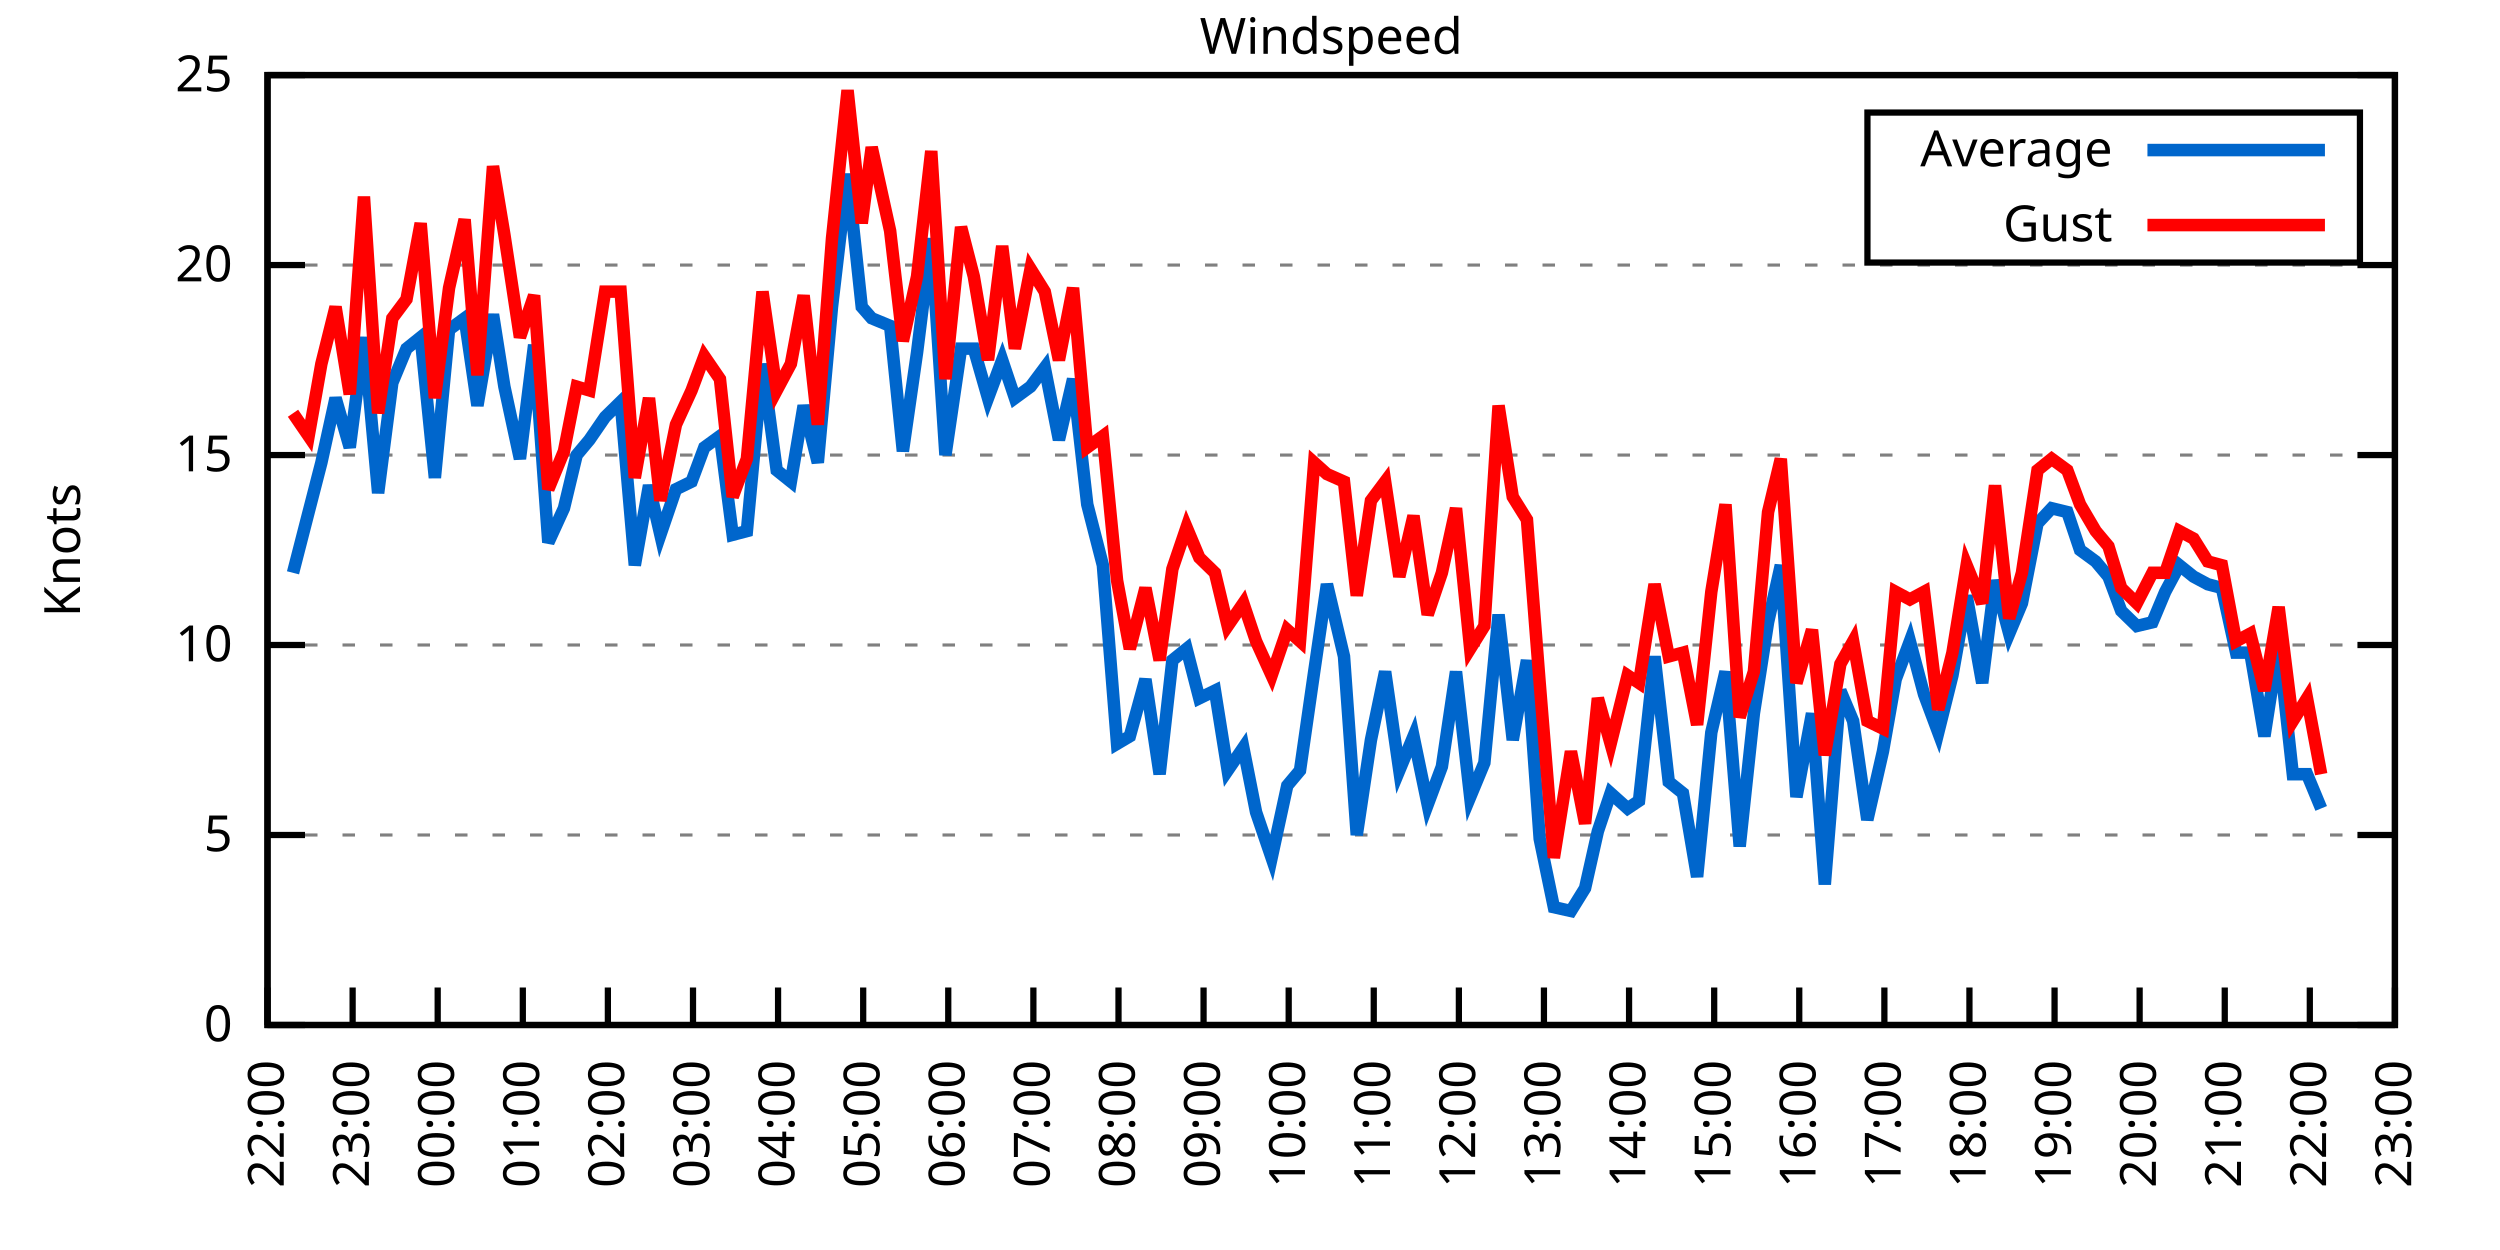
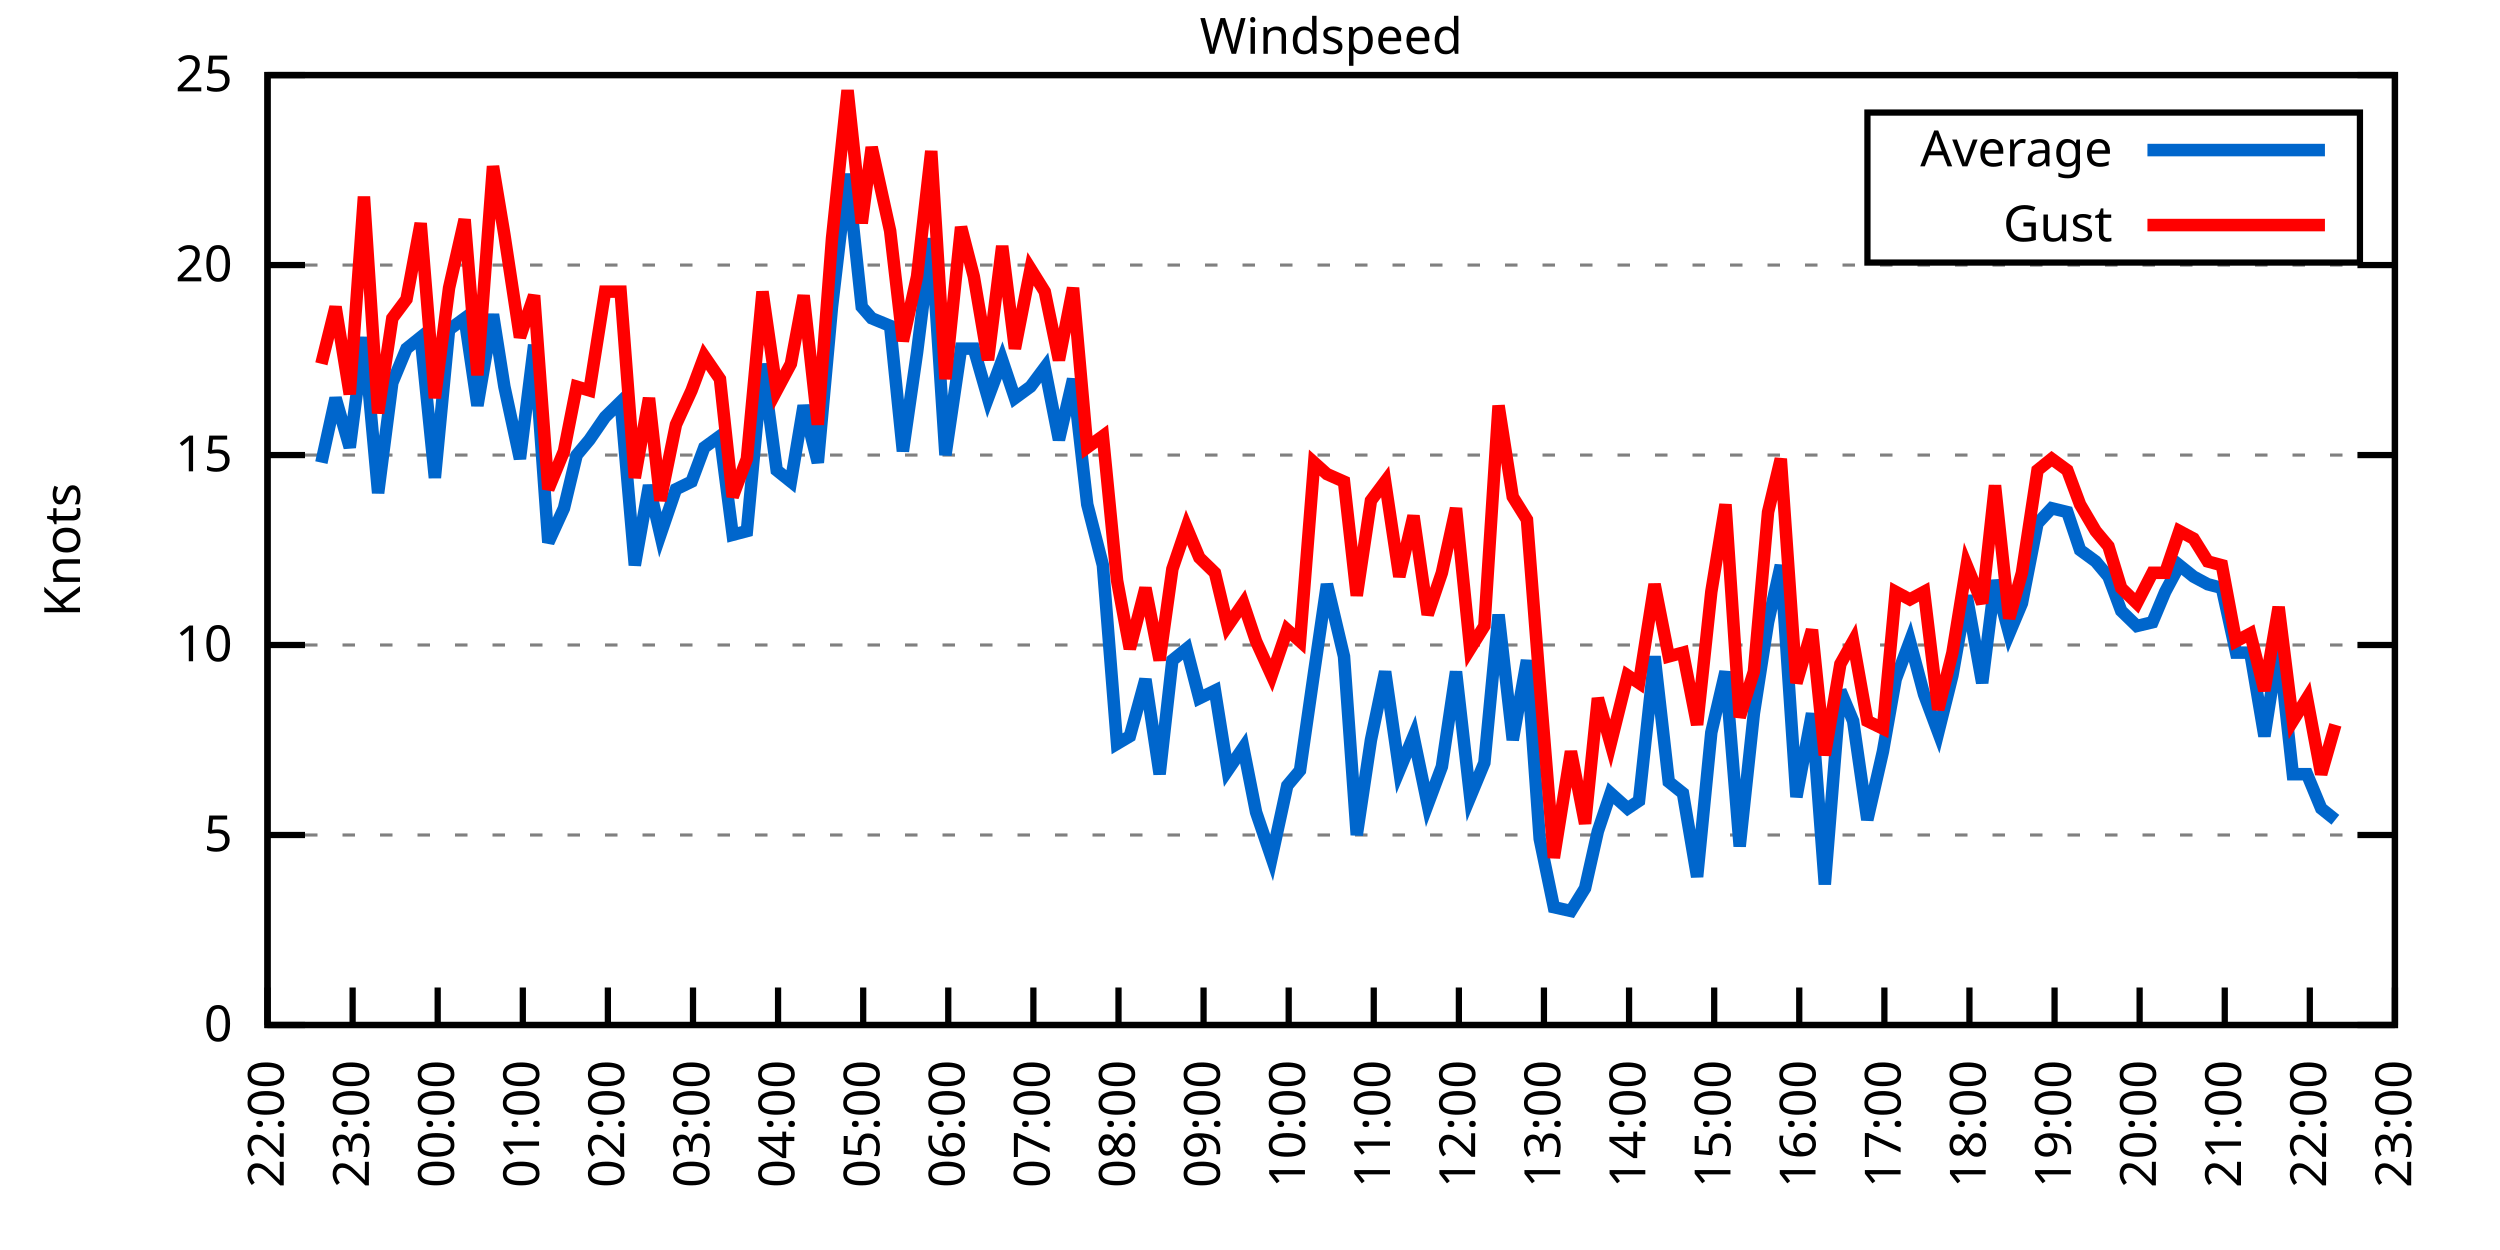
<svg xmlns="http://www.w3.org/2000/svg" xmlns:xlink="http://www.w3.org/1999/xlink" width="400" height="200" viewBox="0 0 400 200">
  <g id="gnuplot_canvas">
    <rect x="0" y="0" width="400" height="200" fill="none" />
    <defs>
      <circle id="gpDot" r="0.5" stroke-width="0.5" stroke="currentColor" />
      <path id="gpPt0" stroke-width="0.333" stroke="currentColor" d="M-1,0 h2 M0,-1 v2" />
      <path id="gpPt1" stroke-width="0.333" stroke="currentColor" d="M-1,-1 L1,1 M1,-1 L-1,1" />
      <path id="gpPt2" stroke-width="0.333" stroke="currentColor" d="M-1,0 L1,0 M0,-1 L0,1 M-1,-1 L1,1 M-1,1 L1,-1" />
      <rect id="gpPt3" stroke-width="0.333" stroke="currentColor" x="-1" y="-1" width="2" height="2" />
      <rect id="gpPt4" stroke-width="0.333" stroke="currentColor" fill="currentColor" x="-1" y="-1" width="2" height="2" />
      <circle id="gpPt5" stroke-width="0.333" stroke="currentColor" cx="0" cy="0" r="1" />
      <use xlink:href="#gpPt5" id="gpPt6" fill="currentColor" stroke="none" />
      <path id="gpPt7" stroke-width="0.333" stroke="currentColor" d="M0,-1.33 L-1.33,0.67 L1.33,0.67 z" />
      <use xlink:href="#gpPt7" id="gpPt8" fill="currentColor" stroke="none" />
      <use xlink:href="#gpPt7" id="gpPt9" stroke="currentColor" transform="rotate(180)" />
      <use xlink:href="#gpPt9" id="gpPt10" fill="currentColor" stroke="none" />
      <use xlink:href="#gpPt3" id="gpPt11" stroke="currentColor" transform="rotate(45)" />
      <use xlink:href="#gpPt11" id="gpPt12" fill="currentColor" stroke="none" />
      <path id="gpPt13" stroke-width="0.333" stroke="currentColor" d="M0,1.330 L1.265,0.411 L0.782,-1.067 L-0.782,-1.076 L-1.265,0.411 z" />
      <use xlink:href="#gpPt13" id="gpPt14" fill="currentColor" stroke="none" />
      <filter id="textbox" filterUnits="objectBoundingBox" x="0" y="0" height="1" width="1">
        <feFlood flood-color="white" flood-opacity="1" result="bgnd" />
        <feComposite in="SourceGraphic" in2="bgnd" operator="atop" />
      </filter>
      <filter id="greybox" filterUnits="objectBoundingBox" x="0" y="0" height="1" width="1">
        <feFlood flood-color="lightgrey" flood-opacity="1" result="grey" />
        <feComposite in="SourceGraphic" in2="grey" operator="atop" />
      </filter>
    </defs>
    <g fill="none" color="white" stroke="currentColor" stroke-width="1.00" stroke-linecap="butt" stroke-linejoin="miter">
</g>
    <g fill="none" color="black" stroke="currentColor" stroke-width="1.00" stroke-linecap="butt" stroke-linejoin="miter">
      <g stroke="none" shape-rendering="crispEdges">
        <polygon fill="rgb(255, 255, 255)" points="42.80,164.00 383.18,164.00 383.18,12.02 42.80,12.02 " />
      </g>
    </g>
    <g fill="none" color="black" stroke="currentColor" stroke-width="1.00" stroke-linecap="butt" stroke-linejoin="miter">
</g>
    <g fill="none" color="black" stroke="black" stroke-width="0.50" stroke-linecap="butt" stroke-linejoin="miter">
</g>
    <g fill="none" color="gray" stroke="currentColor" stroke-width="0.50" stroke-linecap="butt" stroke-linejoin="miter">
      <path stroke="gray" stroke-dasharray="2,4" class="gridline" d="M42.80,164.00 L383.19,164.00  " />
    </g>
    <g fill="none" color="gray" stroke="gray" stroke-width="1.00" stroke-linecap="butt" stroke-linejoin="miter">
</g>
    <g fill="none" color="black" stroke="currentColor" stroke-width="1.00" stroke-linecap="butt" stroke-linejoin="miter">
      <path stroke="black" d="M42.80,164.00 L48.80,164.00 M383.19,164.00 L377.19,164.00  " />
      <g transform="translate(37.20,166.60)" stroke="none" fill="black" font-family="Sans" font-size="8.00" text-anchor="end">
        <text>
          <tspan font-family="Sans"> 0</tspan>
        </text>
      </g>
    </g>
    <g fill="none" color="black" stroke="currentColor" stroke-width="1.00" stroke-linecap="butt" stroke-linejoin="miter">
</g>
    <g fill="none" color="black" stroke="black" stroke-width="0.50" stroke-linecap="butt" stroke-linejoin="miter">
</g>
    <g fill="none" color="gray" stroke="currentColor" stroke-width="0.50" stroke-linecap="butt" stroke-linejoin="miter">
      <path stroke="gray" stroke-dasharray="2,4" class="gridline" d="M42.80,133.60 L383.19,133.60  " />
    </g>
    <g fill="none" color="gray" stroke="gray" stroke-width="1.00" stroke-linecap="butt" stroke-linejoin="miter">
</g>
    <g fill="none" color="black" stroke="currentColor" stroke-width="1.00" stroke-linecap="butt" stroke-linejoin="miter">
      <path stroke="black" d="M42.80,133.60 L48.80,133.60 M383.19,133.60 L377.19,133.60  " />
      <g transform="translate(37.20,136.20)" stroke="none" fill="black" font-family="Sans" font-size="8.00" text-anchor="end">
        <text>
          <tspan font-family="Sans"> 5</tspan>
        </text>
      </g>
    </g>
    <g fill="none" color="black" stroke="currentColor" stroke-width="1.00" stroke-linecap="butt" stroke-linejoin="miter">
</g>
    <g fill="none" color="black" stroke="black" stroke-width="0.50" stroke-linecap="butt" stroke-linejoin="miter">
</g>
    <g fill="none" color="gray" stroke="currentColor" stroke-width="0.50" stroke-linecap="butt" stroke-linejoin="miter">
      <path stroke="gray" stroke-dasharray="2,4" class="gridline" d="M42.80,103.20 L383.19,103.20  " />
    </g>
    <g fill="none" color="gray" stroke="gray" stroke-width="1.00" stroke-linecap="butt" stroke-linejoin="miter">
</g>
    <g fill="none" color="black" stroke="currentColor" stroke-width="1.00" stroke-linecap="butt" stroke-linejoin="miter">
      <path stroke="black" d="M42.80,103.20 L48.80,103.20 M383.19,103.20 L377.19,103.20  " />
      <g transform="translate(37.20,105.80)" stroke="none" fill="black" font-family="Sans" font-size="8.00" text-anchor="end">
        <text>
          <tspan font-family="Sans"> 10</tspan>
        </text>
      </g>
    </g>
    <g fill="none" color="black" stroke="currentColor" stroke-width="1.00" stroke-linecap="butt" stroke-linejoin="miter">
</g>
    <g fill="none" color="black" stroke="black" stroke-width="0.50" stroke-linecap="butt" stroke-linejoin="miter">
</g>
    <g fill="none" color="gray" stroke="currentColor" stroke-width="0.50" stroke-linecap="butt" stroke-linejoin="miter">
      <path stroke="gray" stroke-dasharray="2,4" class="gridline" d="M42.80,72.81 L383.19,72.81  " />
    </g>
    <g fill="none" color="gray" stroke="gray" stroke-width="1.00" stroke-linecap="butt" stroke-linejoin="miter">
</g>
    <g fill="none" color="black" stroke="currentColor" stroke-width="1.00" stroke-linecap="butt" stroke-linejoin="miter">
      <path stroke="black" d="M42.80,72.81 L48.80,72.81 M383.19,72.81 L377.19,72.81  " />
      <g transform="translate(37.20,75.41)" stroke="none" fill="black" font-family="Sans" font-size="8.00" text-anchor="end">
        <text>
          <tspan font-family="Sans"> 15</tspan>
        </text>
      </g>
    </g>
    <g fill="none" color="black" stroke="currentColor" stroke-width="1.00" stroke-linecap="butt" stroke-linejoin="miter">
</g>
    <g fill="none" color="black" stroke="black" stroke-width="0.50" stroke-linecap="butt" stroke-linejoin="miter">
</g>
    <g fill="none" color="gray" stroke="currentColor" stroke-width="0.50" stroke-linecap="butt" stroke-linejoin="miter">
      <path stroke="gray" stroke-dasharray="2,4" class="gridline" d="M42.80,42.41 L383.19,42.41  " />
    </g>
    <g fill="none" color="gray" stroke="gray" stroke-width="1.00" stroke-linecap="butt" stroke-linejoin="miter">
</g>
    <g fill="none" color="black" stroke="currentColor" stroke-width="1.00" stroke-linecap="butt" stroke-linejoin="miter">
      <path stroke="black" d="M42.80,42.41 L48.80,42.41 M383.19,42.41 L377.19,42.41  " />
      <g transform="translate(37.20,45.01)" stroke="none" fill="black" font-family="Sans" font-size="8.00" text-anchor="end">
        <text>
          <tspan font-family="Sans"> 20</tspan>
        </text>
      </g>
    </g>
    <g fill="none" color="black" stroke="currentColor" stroke-width="1.00" stroke-linecap="butt" stroke-linejoin="miter">
</g>
    <g fill="none" color="black" stroke="black" stroke-width="0.50" stroke-linecap="butt" stroke-linejoin="miter">
</g>
    <g fill="none" color="gray" stroke="currentColor" stroke-width="0.50" stroke-linecap="butt" stroke-linejoin="miter">
      <path stroke="gray" stroke-dasharray="2,4" class="gridline" d="M42.80,12.01 L383.19,12.01  " />
    </g>
    <g fill="none" color="gray" stroke="gray" stroke-width="1.00" stroke-linecap="butt" stroke-linejoin="miter">
</g>
    <g fill="none" color="black" stroke="currentColor" stroke-width="1.00" stroke-linecap="butt" stroke-linejoin="miter">
      <path stroke="black" d="M42.80,12.01 L48.80,12.01 M383.19,12.01 L377.19,12.01  " />
      <g transform="translate(37.20,14.61)" stroke="none" fill="black" font-family="Sans" font-size="8.00" text-anchor="end">
        <text>
          <tspan font-family="Sans"> 25</tspan>
        </text>
      </g>
    </g>
    <g fill="none" color="black" stroke="currentColor" stroke-width="1.00" stroke-linecap="butt" stroke-linejoin="miter">
      <path stroke="black" d="M42.80,164.00 L42.80,158.00  " />
      <g transform="translate(45.40,169.60) rotate(270.00)" stroke="none" fill="black" font-family="Sans" font-size="8.00" text-anchor="end">
        <text>
          <tspan font-family="Sans">22:00</tspan>
        </text>
      </g>
    </g>
    <g fill="none" color="black" stroke="currentColor" stroke-width="1.00" stroke-linecap="butt" stroke-linejoin="miter">
      <path stroke="black" d="M56.42,164.00 L56.42,158.00  " />
      <g transform="translate(59.02,169.60) rotate(270.00)" stroke="none" fill="black" font-family="Sans" font-size="8.00" text-anchor="end">
        <text>
          <tspan font-family="Sans">23:00</tspan>
        </text>
      </g>
    </g>
    <g fill="none" color="black" stroke="currentColor" stroke-width="1.00" stroke-linecap="butt" stroke-linejoin="miter">
      <path stroke="black" d="M70.03,164.00 L70.03,158.00  " />
      <g transform="translate(72.63,169.60) rotate(270.00)" stroke="none" fill="black" font-family="Sans" font-size="8.00" text-anchor="end">
        <text>
          <tspan font-family="Sans">00:00</tspan>
        </text>
      </g>
    </g>
    <g fill="none" color="black" stroke="currentColor" stroke-width="1.00" stroke-linecap="butt" stroke-linejoin="miter">
      <path stroke="black" d="M83.65,164.00 L83.65,158.00  " />
      <g transform="translate(86.25,169.60) rotate(270.00)" stroke="none" fill="black" font-family="Sans" font-size="8.00" text-anchor="end">
        <text>
          <tspan font-family="Sans">01:00</tspan>
        </text>
      </g>
    </g>
    <g fill="none" color="black" stroke="currentColor" stroke-width="1.00" stroke-linecap="butt" stroke-linejoin="miter">
      <path stroke="black" d="M97.26,164.00 L97.26,158.00  " />
      <g transform="translate(99.86,169.60) rotate(270.00)" stroke="none" fill="black" font-family="Sans" font-size="8.00" text-anchor="end">
        <text>
          <tspan font-family="Sans">02:00</tspan>
        </text>
      </g>
    </g>
    <g fill="none" color="black" stroke="currentColor" stroke-width="1.00" stroke-linecap="butt" stroke-linejoin="miter">
      <path stroke="black" d="M110.88,164.00 L110.88,158.00  " />
      <g transform="translate(113.48,169.60) rotate(270.00)" stroke="none" fill="black" font-family="Sans" font-size="8.00" text-anchor="end">
        <text>
          <tspan font-family="Sans">03:00</tspan>
        </text>
      </g>
    </g>
    <g fill="none" color="black" stroke="currentColor" stroke-width="1.00" stroke-linecap="butt" stroke-linejoin="miter">
      <path stroke="black" d="M124.49,164.00 L124.49,158.00  " />
      <g transform="translate(127.09,169.60) rotate(270.00)" stroke="none" fill="black" font-family="Sans" font-size="8.00" text-anchor="end">
        <text>
          <tspan font-family="Sans">04:00</tspan>
        </text>
      </g>
    </g>
    <g fill="none" color="black" stroke="currentColor" stroke-width="1.00" stroke-linecap="butt" stroke-linejoin="miter">
      <path stroke="black" d="M138.11,164.00 L138.11,158.00  " />
      <g transform="translate(140.71,169.60) rotate(270.00)" stroke="none" fill="black" font-family="Sans" font-size="8.00" text-anchor="end">
        <text>
          <tspan font-family="Sans">05:00</tspan>
        </text>
      </g>
    </g>
    <g fill="none" color="black" stroke="currentColor" stroke-width="1.00" stroke-linecap="butt" stroke-linejoin="miter">
      <path stroke="black" d="M151.72,164.00 L151.72,158.00  " />
      <g transform="translate(154.32,169.60) rotate(270.00)" stroke="none" fill="black" font-family="Sans" font-size="8.00" text-anchor="end">
        <text>
          <tspan font-family="Sans">06:00</tspan>
        </text>
      </g>
    </g>
    <g fill="none" color="black" stroke="currentColor" stroke-width="1.00" stroke-linecap="butt" stroke-linejoin="miter">
      <path stroke="black" d="M165.34,164.00 L165.34,158.00  " />
      <g transform="translate(167.94,169.60) rotate(270.00)" stroke="none" fill="black" font-family="Sans" font-size="8.00" text-anchor="end">
        <text>
          <tspan font-family="Sans">07:00</tspan>
        </text>
      </g>
    </g>
    <g fill="none" color="black" stroke="currentColor" stroke-width="1.00" stroke-linecap="butt" stroke-linejoin="miter">
      <path stroke="black" d="M178.96,164.00 L178.96,158.00  " />
      <g transform="translate(181.56,169.60) rotate(270.00)" stroke="none" fill="black" font-family="Sans" font-size="8.00" text-anchor="end">
        <text>
          <tspan font-family="Sans">08:00</tspan>
        </text>
      </g>
    </g>
    <g fill="none" color="black" stroke="currentColor" stroke-width="1.00" stroke-linecap="butt" stroke-linejoin="miter">
      <path stroke="black" d="M192.57,164.00 L192.57,158.00  " />
      <g transform="translate(195.17,169.60) rotate(270.00)" stroke="none" fill="black" font-family="Sans" font-size="8.00" text-anchor="end">
        <text>
          <tspan font-family="Sans">09:00</tspan>
        </text>
      </g>
    </g>
    <g fill="none" color="black" stroke="currentColor" stroke-width="1.00" stroke-linecap="butt" stroke-linejoin="miter">
      <path stroke="black" d="M206.19,164.00 L206.19,158.00  " />
      <g transform="translate(208.79,169.60) rotate(270.00)" stroke="none" fill="black" font-family="Sans" font-size="8.00" text-anchor="end">
        <text>
          <tspan font-family="Sans">10:00</tspan>
        </text>
      </g>
    </g>
    <g fill="none" color="black" stroke="currentColor" stroke-width="1.00" stroke-linecap="butt" stroke-linejoin="miter">
      <path stroke="black" d="M219.80,164.00 L219.80,158.00  " />
      <g transform="translate(222.40,169.60) rotate(270.00)" stroke="none" fill="black" font-family="Sans" font-size="8.00" text-anchor="end">
        <text>
          <tspan font-family="Sans">11:00</tspan>
        </text>
      </g>
    </g>
    <g fill="none" color="black" stroke="currentColor" stroke-width="1.00" stroke-linecap="butt" stroke-linejoin="miter">
      <path stroke="black" d="M233.42,164.00 L233.42,158.00  " />
      <g transform="translate(236.02,169.60) rotate(270.00)" stroke="none" fill="black" font-family="Sans" font-size="8.00" text-anchor="end">
        <text>
          <tspan font-family="Sans">12:00</tspan>
        </text>
      </g>
    </g>
    <g fill="none" color="black" stroke="currentColor" stroke-width="1.00" stroke-linecap="butt" stroke-linejoin="miter">
      <path stroke="black" d="M247.03,164.00 L247.03,158.00  " />
      <g transform="translate(249.63,169.60) rotate(270.00)" stroke="none" fill="black" font-family="Sans" font-size="8.00" text-anchor="end">
        <text>
          <tspan font-family="Sans">13:00</tspan>
        </text>
      </g>
    </g>
    <g fill="none" color="black" stroke="currentColor" stroke-width="1.00" stroke-linecap="butt" stroke-linejoin="miter">
      <path stroke="black" d="M260.65,164.00 L260.65,158.00  " />
      <g transform="translate(263.25,169.60) rotate(270.00)" stroke="none" fill="black" font-family="Sans" font-size="8.00" text-anchor="end">
        <text>
          <tspan font-family="Sans">14:00</tspan>
        </text>
      </g>
    </g>
    <g fill="none" color="black" stroke="currentColor" stroke-width="1.00" stroke-linecap="butt" stroke-linejoin="miter">
      <path stroke="black" d="M274.27,164.00 L274.27,158.00  " />
      <g transform="translate(276.87,169.60) rotate(270.00)" stroke="none" fill="black" font-family="Sans" font-size="8.00" text-anchor="end">
        <text>
          <tspan font-family="Sans">15:00</tspan>
        </text>
      </g>
    </g>
    <g fill="none" color="black" stroke="currentColor" stroke-width="1.00" stroke-linecap="butt" stroke-linejoin="miter">
      <path stroke="black" d="M287.88,164.00 L287.88,158.00  " />
      <g transform="translate(290.48,169.60) rotate(270.00)" stroke="none" fill="black" font-family="Sans" font-size="8.00" text-anchor="end">
        <text>
          <tspan font-family="Sans">16:00</tspan>
        </text>
      </g>
    </g>
    <g fill="none" color="black" stroke="currentColor" stroke-width="1.00" stroke-linecap="butt" stroke-linejoin="miter">
      <path stroke="black" d="M301.50,164.00 L301.50,158.00  " />
      <g transform="translate(304.10,169.60) rotate(270.00)" stroke="none" fill="black" font-family="Sans" font-size="8.00" text-anchor="end">
        <text>
          <tspan font-family="Sans">17:00</tspan>
        </text>
      </g>
    </g>
    <g fill="none" color="black" stroke="currentColor" stroke-width="1.00" stroke-linecap="butt" stroke-linejoin="miter">
      <path stroke="black" d="M315.11,164.00 L315.11,158.00  " />
      <g transform="translate(317.71,169.60) rotate(270.00)" stroke="none" fill="black" font-family="Sans" font-size="8.00" text-anchor="end">
        <text>
          <tspan font-family="Sans">18:00</tspan>
        </text>
      </g>
    </g>
    <g fill="none" color="black" stroke="currentColor" stroke-width="1.00" stroke-linecap="butt" stroke-linejoin="miter">
      <path stroke="black" d="M328.73,164.00 L328.73,158.00  " />
      <g transform="translate(331.33,169.60) rotate(270.00)" stroke="none" fill="black" font-family="Sans" font-size="8.00" text-anchor="end">
        <text>
          <tspan font-family="Sans">19:00</tspan>
        </text>
      </g>
    </g>
    <g fill="none" color="black" stroke="currentColor" stroke-width="1.00" stroke-linecap="butt" stroke-linejoin="miter">
      <path stroke="black" d="M342.34,164.00 L342.34,158.00  " />
      <g transform="translate(344.94,169.60) rotate(270.00)" stroke="none" fill="black" font-family="Sans" font-size="8.00" text-anchor="end">
        <text>
          <tspan font-family="Sans">20:00</tspan>
        </text>
      </g>
    </g>
    <g fill="none" color="black" stroke="currentColor" stroke-width="1.00" stroke-linecap="butt" stroke-linejoin="miter">
      <path stroke="black" d="M355.96,164.00 L355.96,158.00  " />
      <g transform="translate(358.56,169.60) rotate(270.00)" stroke="none" fill="black" font-family="Sans" font-size="8.00" text-anchor="end">
        <text>
          <tspan font-family="Sans">21:00</tspan>
        </text>
      </g>
    </g>
    <g fill="none" color="black" stroke="currentColor" stroke-width="1.00" stroke-linecap="butt" stroke-linejoin="miter">
      <path stroke="black" d="M369.57,164.00 L369.57,158.00  " />
      <g transform="translate(372.17,169.60) rotate(270.00)" stroke="none" fill="black" font-family="Sans" font-size="8.00" text-anchor="end">
        <text>
          <tspan font-family="Sans">22:00</tspan>
        </text>
      </g>
    </g>
    <g fill="none" color="black" stroke="currentColor" stroke-width="1.00" stroke-linecap="butt" stroke-linejoin="miter">
      <path stroke="black" d="M383.19,164.00 L383.19,158.00  " />
      <g transform="translate(385.79,169.60) rotate(270.00)" stroke="none" fill="black" font-family="Sans" font-size="8.00" text-anchor="end">
        <text>
          <tspan font-family="Sans">23:00</tspan>
        </text>
      </g>
    </g>
    <g fill="none" color="black" stroke="currentColor" stroke-width="1.00" stroke-linecap="butt" stroke-linejoin="miter">
</g>
    <g fill="none" color="black" stroke="currentColor" stroke-width="1.00" stroke-linecap="butt" stroke-linejoin="miter">
      <path stroke="black" d="M42.80,12.01 L42.80,164.00 L383.19,164.00 L383.19,12.01 L42.80,12.01 Z  " />
    </g>
    <g fill="none" color="black" stroke="currentColor" stroke-width="1.00" stroke-linecap="butt" stroke-linejoin="miter">
</g>
    <g fill="none" color="black" stroke="currentColor" stroke-width="1.00" stroke-linecap="butt" stroke-linejoin="miter">
      <path stroke="black" d="M298.79,42.01 L298.79,18.01 L377.59,18.01 L377.59,42.01 L298.79,42.01 Z  " />
    </g>
    <g id="Windspeed_plot_1">
      <g fill="none" color="white" stroke="black" stroke-width="2.00" stroke-linecap="butt" stroke-linejoin="miter">
</g>
      <g fill="none" color="black" stroke="currentColor" stroke-width="2.00" stroke-linecap="butt" stroke-linejoin="miter">
        <g transform="translate(337.99,26.61)" stroke="none" fill="black" font-family="Sans" font-size="8.00" text-anchor="end">
          <text>
            <tspan font-family="Sans">Average</tspan>
          </text>
        </g>
      </g>
      <g fill="none" color="black" stroke="currentColor" stroke-width="2.00" stroke-linecap="butt" stroke-linejoin="miter">
-         <path stroke="rgb(  0, 102, 204)" d="M343.59,24.01 L371.99,24.01 M46.88,91.65 L49.38,81.93 L51.42,74.02 L53.69,63.69 L55.96,71.59 L58.23,53.96   L60.50,78.89 L62.77,61.25 L65.04,55.78 L67.31,53.96 L69.58,76.45 L71.85,52.74 L74.34,50.92 L76.39,64.90   L78.88,50.31 L80.70,61.86 L83.19,73.41 L85.46,55.18 L87.73,86.79 L90.23,81.32 L92.27,72.81 L94.31,70.37   L96.81,66.73 L99.30,64.29 L101.57,90.44 L103.84,77.67 L105.66,85.57 L108.15,78.28 L110.65,77.06 L112.69,71.59   L115.19,69.77 L117.23,85.57 L119.50,84.97 L122.00,58.21 L124.27,75.24 L126.54,77.06 L128.58,64.90 L130.85,74.02   L133.12,49.10 L135.61,27.82 L137.88,49.10 L139.47,50.92 L142.42,52.14 L144.46,72.20 L146.73,56.39 L149.00,38.15   L151.27,72.81 L153.77,55.78 L155.81,55.78 L158.08,63.69 L160.35,57.61 L162.39,63.69 L164.89,61.86 L167.16,58.82   L169.43,70.37 L171.69,60.65 L173.96,80.71 L176.46,90.44 L178.73,119.01 L180.77,117.80 L183.27,108.68 L185.54,123.87   L187.58,105.64 L189.85,103.81 L191.89,111.72 L194.39,110.50 L196.43,123.27 L198.93,119.62 L200.97,129.95 L203.46,137.25   L205.96,125.70 L208.00,123.27 L210.27,107.46 L212.31,93.48 L215.04,105.03 L217.08,133.60 L219.35,118.40 L221.62,107.46   L223.89,123.27 L226.16,117.80 L228.43,128.74 L230.70,122.66 L232.96,107.46 L235.23,127.52 L237.50,122.05 L239.77,98.34   L242.04,118.40 L244.31,105.64 L246.35,134.21 L248.62,145.15 L251.35,145.76 L253.61,142.11 L255.66,132.99 L257.70,126.91   L260.42,129.35 L262.24,128.13 L264.73,105.03 L267.00,125.09 L269.27,126.91 L271.54,140.29 L273.81,117.19 L276.08,107.46   L278.35,135.43 L280.62,114.15 L282.89,99.56 L284.93,90.44 L287.43,127.52 L289.92,114.15 L291.97,141.51 L294.46,110.50   L296.50,115.36 L298.77,131.17 L301.27,120.23 L303.31,108.68 L305.58,102.60 L307.85,111.11 L310.12,117.19 L312.39,108.07   L314.66,95.30 L317.15,109.28 L319.20,92.87 L321.47,101.38 L323.51,96.52 L326.00,83.75 L328.27,81.32 L330.77,81.93   L332.81,88.00 L335.31,89.83 L337.35,92.26 L339.39,97.73 L341.89,100.16 L344.39,99.56 L346.43,94.69 L348.70,90.44   L350.97,92.26 L353.24,93.48 L355.50,94.08 L357.77,104.42 L360.04,104.42 L362.31,117.80 L364.58,103.20 L366.85,123.87   L369.12,123.87 L371.39,129.35  " />
+         <path stroke="rgb(  0, 102, 204)" d="M343.59,24.01 L371.99,24.01 M51.42,74.02 L53.69,63.69 L55.96,71.59 L58.23,53.96 L60.50,78.89 L62.77,61.25   L65.04,55.78 L67.31,53.96 L69.58,76.45 L71.85,52.74 L74.34,50.92 L76.39,64.90 L78.88,50.31 L80.70,61.86   L83.19,73.41 L85.46,55.18 L87.73,86.79 L90.23,81.32 L92.27,72.81 L94.31,70.37 L96.81,66.73 L99.30,64.29   L101.57,90.44 L103.84,77.67 L105.66,85.57 L108.15,78.28 L110.65,77.06 L112.69,71.59 L115.19,69.77 L117.23,85.57   L119.50,84.97 L122.00,58.21 L124.27,75.24 L126.54,77.06 L128.58,64.90 L130.85,74.02 L133.12,49.10 L135.61,27.82   L137.88,49.10 L139.47,50.92 L142.42,52.14 L144.46,72.20 L146.73,56.39 L149.00,38.15 L151.27,72.81 L153.77,55.78   L155.81,55.78 L158.08,63.69 L160.35,57.61 L162.39,63.69 L164.89,61.86 L167.16,58.82 L169.43,70.37 L171.69,60.65   L173.96,80.71 L176.46,90.44 L178.73,119.01 L180.77,117.80 L183.27,108.68 L185.54,123.87 L187.58,105.64 L189.85,103.81   L191.89,111.72 L194.39,110.50 L196.43,123.27 L198.93,119.62 L200.97,129.95 L203.46,137.25 L205.96,125.70 L208.00,123.27   L210.27,107.46 L212.31,93.48 L215.04,105.03 L217.08,133.60 L219.35,118.40 L221.62,107.46 L223.89,123.27 L226.16,117.80   L228.43,128.74 L230.70,122.66 L232.96,107.46 L235.23,127.52 L237.50,122.05 L239.77,98.34 L242.04,118.40 L244.31,105.64   L246.35,134.21 L248.62,145.15 L251.35,145.76 L253.61,142.11 L255.66,132.99 L257.70,126.91 L260.42,129.35 L262.24,128.13   L264.73,105.03 L267.00,125.09 L269.27,126.91 L271.54,140.29 L273.81,117.19 L276.08,107.46 L278.35,135.43 L280.62,114.15   L282.89,99.56 L284.93,90.44 L287.43,127.52 L289.92,114.15 L291.97,141.51 L294.46,110.50 L296.50,115.36 L298.77,131.17   L301.27,120.23 L303.31,108.68 L305.58,102.60 L307.85,111.11 L310.12,117.19 L312.39,108.07 L314.66,95.30 L317.15,109.28   L319.20,92.87 L321.47,101.38 L323.51,96.52 L326.00,83.75 L328.27,81.32 L330.77,81.93 L332.81,88.00 L335.31,89.83   L337.35,92.26 L339.39,97.73 L341.89,100.16 L344.39,99.56 L346.43,94.69 L348.70,90.44 L350.97,92.26 L353.24,93.48   L355.50,94.08 L357.77,104.42 L360.04,104.42 L362.31,117.80 L364.58,103.20 L366.85,123.87 L369.12,123.87 L371.39,129.35   L373.66,131.17  " />
      </g>
    </g>
    <g id="Windspeed_plot_2">
      <g fill="none" color="black" stroke="currentColor" stroke-width="2.00" stroke-linecap="butt" stroke-linejoin="miter">
        <g transform="translate(337.99,38.61)" stroke="none" fill="black" font-family="Sans" font-size="8.00" text-anchor="end">
          <text>
            <tspan font-family="Sans">Gust</tspan>
          </text>
        </g>
      </g>
      <g fill="none" color="black" stroke="currentColor" stroke-width="2.00" stroke-linecap="butt" stroke-linejoin="miter">
-         <path stroke="rgb(255,   0,   0)" d="M343.59,36.01 L371.99,36.01 M46.88,66.12 L49.38,69.77 L51.42,58.21 L53.69,49.10 L55.96,63.08 L58.23,31.46   L60.50,66.12 L62.77,50.92 L65.04,47.88 L67.31,35.72 L69.58,63.69 L71.85,46.06 L74.34,35.11 L76.39,60.04   L78.88,26.60 L80.70,37.54 L83.19,53.96 L85.46,47.27 L87.73,78.28 L90.23,72.20 L92.27,61.86 L94.31,62.47   L96.81,46.66 L99.30,46.66 L101.57,76.45 L103.84,63.69 L105.66,80.10 L108.15,67.94 L110.65,62.47 L112.69,57.00   L115.19,60.65 L117.23,79.49 L119.50,73.41 L122.00,46.66 L124.27,62.47 L126.54,58.21 L128.58,47.27 L130.85,67.94   L133.12,38.15 L135.61,14.44 L137.88,35.72 L139.47,23.56 L142.42,36.94 L144.46,54.57 L146.73,44.23 L149.00,24.17   L151.27,60.65 L153.77,36.33 L155.81,44.23 L158.08,57.61 L160.35,39.37 L162.39,55.78 L164.89,43.02 L167.16,46.66   L169.43,57.61 L171.69,46.06 L173.96,71.59 L176.46,69.77 L178.73,92.87 L180.77,103.81 L183.27,94.08 L185.54,105.64   L187.58,91.04 L189.85,84.36 L191.89,89.22 L194.39,91.65 L196.43,100.16 L198.93,96.52 L200.97,102.60 L203.46,108.07   L205.96,100.77 L208.00,102.60 L210.27,74.02 L212.31,75.85 L215.04,77.06 L217.08,95.30 L219.35,80.10 L221.62,77.06   L223.89,92.26 L226.16,82.53 L228.43,98.34 L230.70,91.65 L232.96,81.32 L235.23,103.81 L237.50,100.16 L239.77,64.90   L242.04,79.49 L244.31,83.14 L246.35,109.28 L248.62,137.25 L251.35,120.23 L253.61,131.78 L255.66,111.72 L257.70,119.01   L260.42,108.07 L262.24,109.28 L264.73,93.48 L267.00,105.03 L269.27,104.42 L271.54,115.97 L273.81,94.69 L276.08,80.71   L278.35,114.76 L280.62,107.46 L282.89,81.93 L284.93,73.41 L287.43,109.28 L289.92,100.77 L291.97,120.83 L294.46,106.24   L296.50,102.60 L298.77,115.36 L301.27,116.58 L303.31,94.69 L305.58,95.91 L307.85,94.69 L310.12,113.54 L312.39,104.42   L314.66,90.44 L317.15,96.52 L319.20,77.67 L321.47,98.95 L323.51,91.65 L326.00,75.24 L328.27,73.41 L330.77,75.24   L332.81,80.71 L335.31,84.97 L337.35,87.40 L339.39,94.08 L341.89,96.52 L344.39,91.65 L346.43,91.65 L348.70,84.97   L350.97,86.18 L353.24,89.83 L355.50,90.44 L357.77,102.60 L360.04,101.38 L362.31,110.50 L364.58,97.12 L366.85,115.36   L369.12,111.72 L371.39,123.87  " />
+         <path stroke="rgb(255,   0,   0)" d="M343.59,36.01 L371.99,36.01 M51.42,58.21 L53.69,49.10 L55.96,63.08 L58.23,31.46 L60.50,66.12 L62.77,50.92   L65.04,47.88 L67.31,35.72 L69.58,63.69 L71.85,46.06 L74.34,35.11 L76.39,60.04 L78.88,26.60 L80.70,37.54   L83.19,53.96 L85.46,47.27 L87.73,78.28 L90.23,72.20 L92.27,61.86 L94.31,62.47 L96.81,46.66 L99.30,46.66   L101.57,76.45 L103.84,63.69 L105.66,80.10 L108.15,67.94 L110.65,62.47 L112.69,57.00 L115.19,60.65 L117.23,79.49   L119.50,73.41 L122.00,46.66 L124.27,62.47 L126.54,58.21 L128.58,47.27 L130.85,67.94 L133.12,38.15 L135.61,14.44   L137.88,35.72 L139.47,23.56 L142.42,36.94 L144.46,54.57 L146.73,44.23 L149.00,24.17 L151.27,60.65 L153.77,36.33   L155.81,44.23 L158.08,57.61 L160.35,39.37 L162.39,55.78 L164.89,43.02 L167.16,46.66 L169.43,57.61 L171.69,46.06   L173.96,71.59 L176.46,69.77 L178.73,92.87 L180.77,103.81 L183.27,94.08 L185.54,105.64 L187.58,91.04 L189.85,84.36   L191.89,89.22 L194.39,91.65 L196.43,100.16 L198.93,96.52 L200.97,102.60 L203.46,108.07 L205.96,100.77 L208.00,102.60   L210.27,74.02 L212.31,75.85 L215.04,77.06 L217.08,95.30 L219.35,80.10 L221.62,77.06 L223.89,92.26 L226.16,82.53   L228.43,98.34 L230.70,91.65 L232.96,81.32 L235.23,103.81 L237.50,100.16 L239.77,64.90 L242.04,79.49 L244.31,83.14   L246.35,109.28 L248.62,137.25 L251.35,120.23 L253.61,131.78 L255.66,111.72 L257.70,119.01 L260.42,108.07 L262.24,109.28   L264.73,93.48 L267.00,105.03 L269.27,104.42 L271.54,115.97 L273.81,94.69 L276.08,80.71 L278.35,114.76 L280.62,107.46   L282.89,81.93 L284.93,73.41 L287.43,109.28 L289.92,100.77 L291.97,120.83 L294.46,106.24 L296.50,102.60 L298.77,115.36   L301.27,116.58 L303.31,94.69 L305.58,95.91 L307.85,94.69 L310.12,113.54 L312.39,104.42 L314.66,90.44 L317.15,96.52   L319.20,77.67 L321.47,98.95 L323.51,91.65 L326.00,75.24 L328.27,73.41 L330.77,75.24 L332.81,80.71 L335.31,84.97   L337.35,87.40 L339.39,94.08 L341.89,96.52 L344.39,91.65 L346.43,91.65 L348.70,84.97 L350.97,86.18 L353.24,89.83   L355.50,90.44 L357.77,102.60 L360.04,101.38 L362.31,110.50 L364.58,97.12 L366.85,115.36 L369.12,111.72 L371.39,123.87   L373.66,115.97  " />
      </g>
    </g>
    <g fill="none" color="black" stroke="currentColor" stroke-width="2.00" stroke-linecap="butt" stroke-linejoin="miter">
</g>
    <g fill="none" color="black" stroke="black" stroke-width="1.00" stroke-linecap="butt" stroke-linejoin="miter">
</g>
    <g fill="none" color="black" stroke="currentColor" stroke-width="1.00" stroke-linecap="butt" stroke-linejoin="miter">
      <path stroke="black" d="M42.80,12.01 L42.80,164.00 L383.19,164.00 L383.19,12.01 L42.80,12.01 Z  " />
      <g transform="translate(12.80,88.01) rotate(270.00)" stroke="none" fill="black" font-family="Sans" font-size="8.00" text-anchor="middle">
        <text>
          <tspan font-family="Sans">Knots</tspan>
        </text>
      </g>
    </g>
    <g fill="none" color="black" stroke="currentColor" stroke-width="1.00" stroke-linecap="butt" stroke-linejoin="miter">
</g>
    <g fill="none" color="black" stroke="currentColor" stroke-width="1.00" stroke-linecap="butt" stroke-linejoin="miter">
      <g transform="translate(212.99,8.61)" stroke="none" fill="black" font-family="Sans" font-size="8.00" text-anchor="middle">
        <text>
          <tspan font-family="Sans">Windspeed</tspan>
        </text>
      </g>
    </g>
    <g fill="none" color="black" stroke="currentColor" stroke-width="1.00" stroke-linecap="butt" stroke-linejoin="miter">
</g>
  </g>
</svg>
